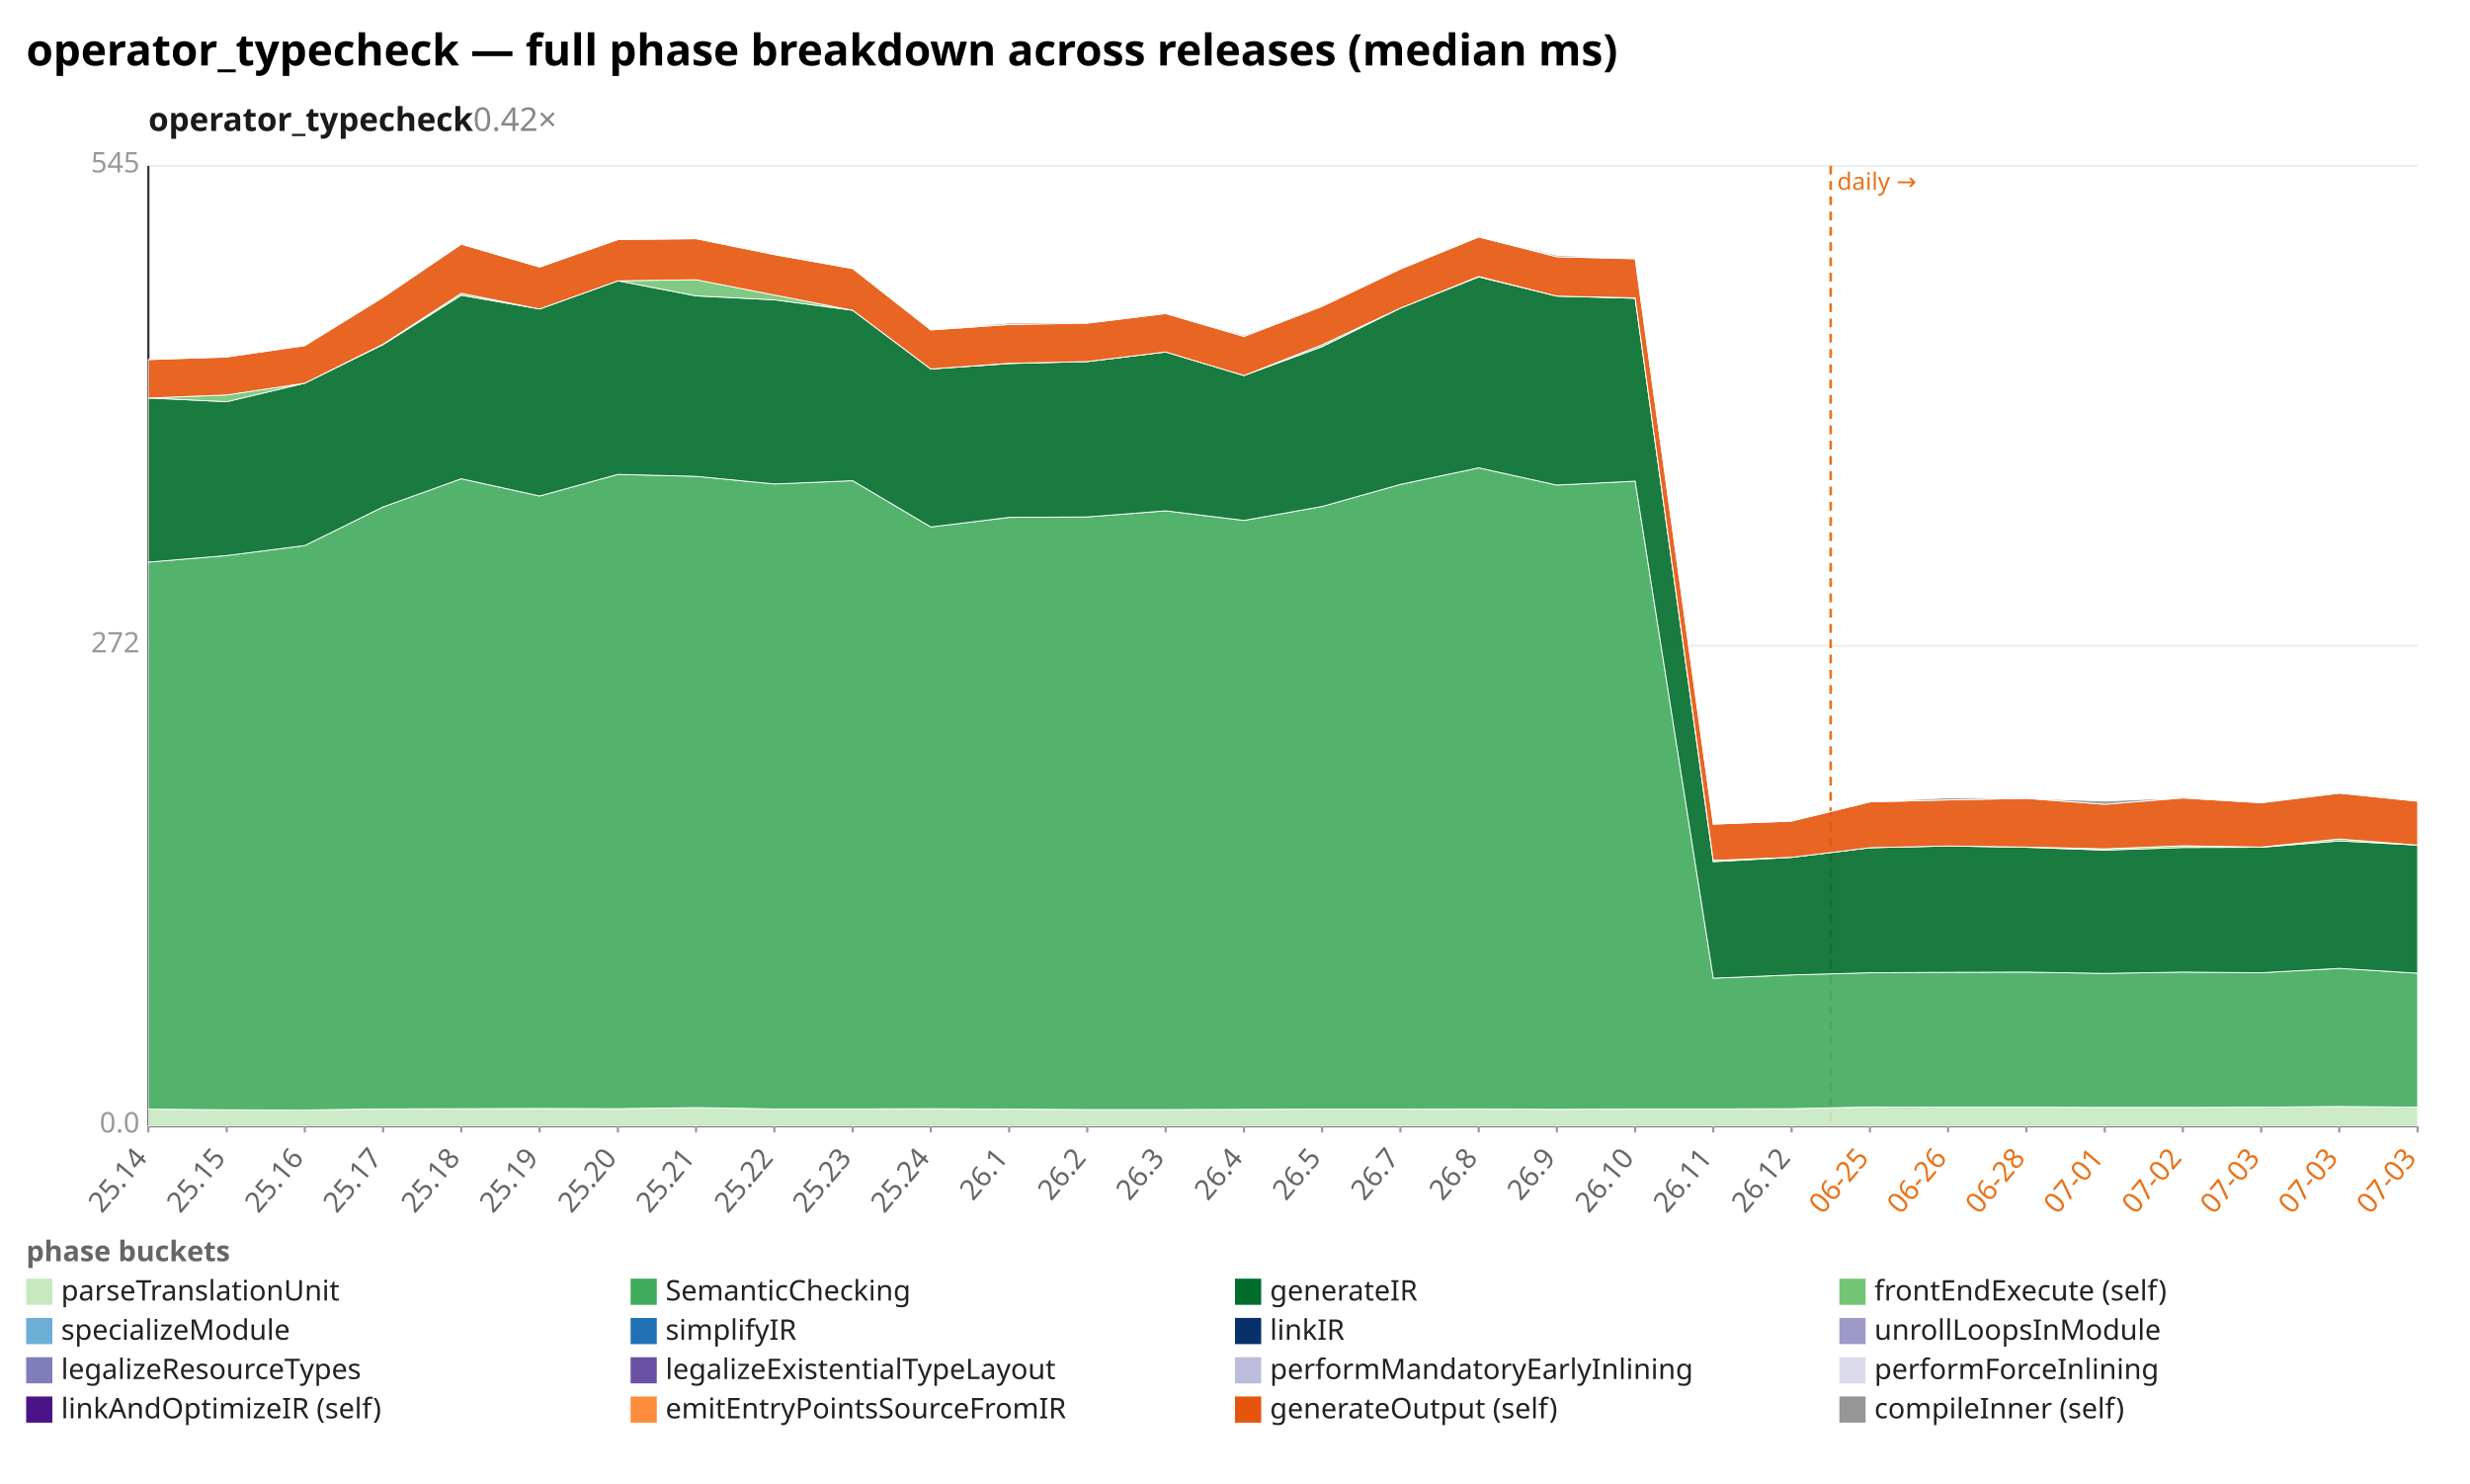
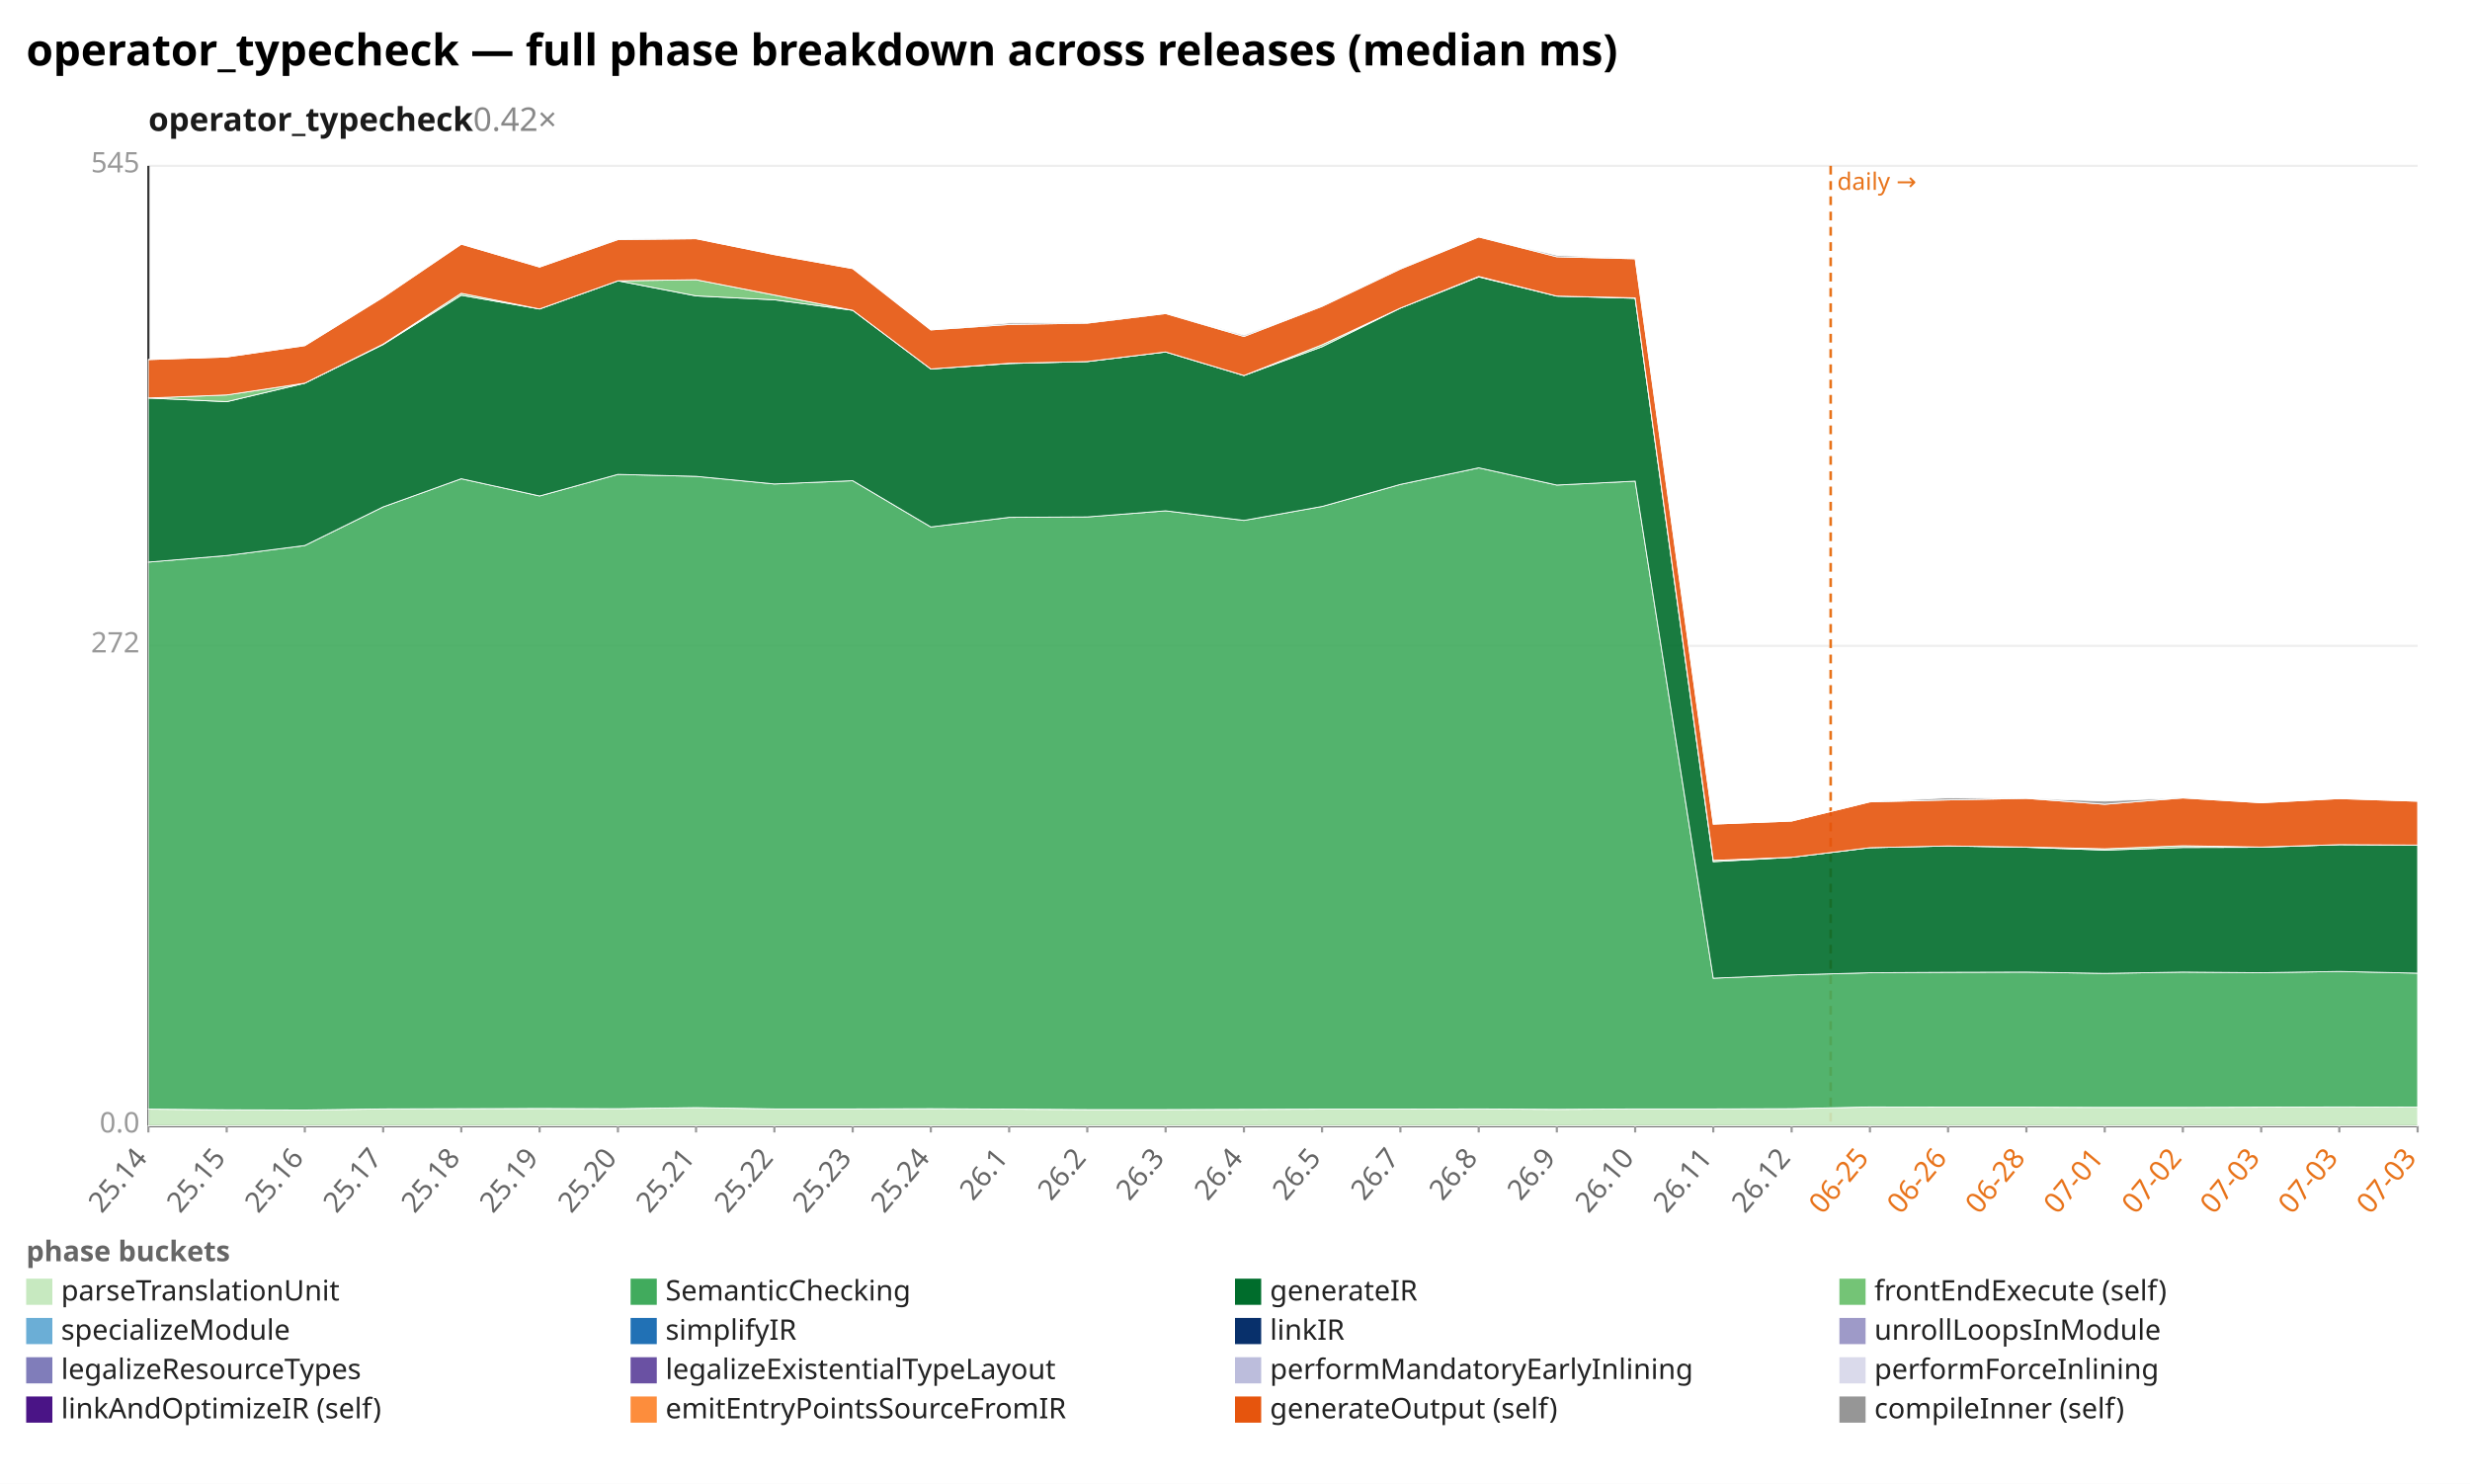
<svg xmlns="http://www.w3.org/2000/svg" width="1132" height="680" viewBox="0 0 1132 680" preserveAspectRatio="xMidYMid meet" font-family="sans-serif" font-size="13">
  <rect width="1132" height="680" fill="white" />
  <text x="12" y="30" font-size="20" font-weight="bold">operator_typecheck — full phase breakdown across releases (median ms)</text>
  <text x="68" y="60" font-size="15" font-weight="600" fill="#1a1a1a">operator_typecheck<tspan fill="#888" font-weight="400" text-decoration="none">  0.42×</tspan>
  </text>
  <line x1="68.0" y1="516.0" x2="1108.0" y2="516.0" stroke="#eee" />
  <text x="64.0" y="519.0" text-anchor="end" fill="#999">0.0</text>
  <line x1="68.0" y1="296.0" x2="1108.0" y2="296.0" stroke="#eee" />
  <text x="64.0" y="299.0" text-anchor="end" fill="#999">272</text>
  <line x1="68.0" y1="76.0" x2="1108.0" y2="76.0" stroke="#eee" />
  <text x="64.0" y="79.0" text-anchor="end" fill="#999">545</text>
  <line x1="68.0" y1="76.0" x2="68.0" y2="516.0" stroke="#333" />
  <line x1="68.0" y1="516.0" x2="1108.0" y2="516.0" stroke="#333" />
  <line x1="839.0" y1="76.0" x2="839.0" y2="516.0" stroke="#e8731a" stroke-width="1.2" stroke-dasharray="4 3" />
  <text x="842.0" y="87.0" fill="#e8731a" font-size="11">daily →</text>
  <line x1="68.0" y1="516.0" x2="68.0" y2="519.0" stroke="#999" />
  <text x="68.0" y="531.0" text-anchor="end" fill="#666" transform="rotate(-50 68.0 531.0)">25.14</text>
  <line x1="103.9" y1="516.0" x2="103.9" y2="519.0" stroke="#999" />
  <text x="103.9" y="531.0" text-anchor="end" fill="#666" transform="rotate(-50 103.9 531.0)">25.15</text>
  <line x1="139.7" y1="516.0" x2="139.7" y2="519.0" stroke="#999" />
  <text x="139.7" y="531.0" text-anchor="end" fill="#666" transform="rotate(-50 139.7 531.0)">25.16</text>
  <line x1="175.6" y1="516.0" x2="175.6" y2="519.0" stroke="#999" />
  <text x="175.6" y="531.0" text-anchor="end" fill="#666" transform="rotate(-50 175.6 531.0)">25.17</text>
  <line x1="211.4" y1="516.0" x2="211.4" y2="519.0" stroke="#999" />
  <text x="211.4" y="531.0" text-anchor="end" fill="#666" transform="rotate(-50 211.4 531.0)">25.18</text>
  <line x1="247.3" y1="516.0" x2="247.3" y2="519.0" stroke="#999" />
  <text x="247.3" y="531.0" text-anchor="end" fill="#666" transform="rotate(-50 247.3 531.0)">25.19</text>
  <line x1="283.2" y1="516.0" x2="283.2" y2="519.0" stroke="#999" />
  <text x="283.2" y="531.0" text-anchor="end" fill="#666" transform="rotate(-50 283.2 531.0)">25.20</text>
  <line x1="319.0" y1="516.0" x2="319.0" y2="519.0" stroke="#999" />
  <text x="319.0" y="531.0" text-anchor="end" fill="#666" transform="rotate(-50 319.0 531.0)">25.21</text>
  <line x1="354.9" y1="516.0" x2="354.9" y2="519.0" stroke="#999" />
  <text x="354.9" y="531.0" text-anchor="end" fill="#666" transform="rotate(-50 354.9 531.0)">25.22</text>
  <line x1="390.8" y1="516.0" x2="390.8" y2="519.0" stroke="#999" />
  <text x="390.8" y="531.0" text-anchor="end" fill="#666" transform="rotate(-50 390.8 531.0)">25.23</text>
  <line x1="426.6" y1="516.0" x2="426.6" y2="519.0" stroke="#999" />
  <text x="426.6" y="531.0" text-anchor="end" fill="#666" transform="rotate(-50 426.6 531.0)">25.24</text>
  <line x1="462.5" y1="516.0" x2="462.5" y2="519.0" stroke="#999" />
  <text x="462.5" y="531.0" text-anchor="end" fill="#666" transform="rotate(-50 462.5 531.0)">26.1</text>
  <line x1="498.3" y1="516.0" x2="498.3" y2="519.0" stroke="#999" />
  <text x="498.3" y="531.0" text-anchor="end" fill="#666" transform="rotate(-50 498.3 531.0)">26.2</text>
  <line x1="534.2" y1="516.0" x2="534.2" y2="519.0" stroke="#999" />
  <text x="534.2" y="531.0" text-anchor="end" fill="#666" transform="rotate(-50 534.2 531.0)">26.3</text>
  <line x1="570.1" y1="516.0" x2="570.1" y2="519.0" stroke="#999" />
  <text x="570.1" y="531.0" text-anchor="end" fill="#666" transform="rotate(-50 570.1 531.0)">26.4</text>
  <line x1="605.9" y1="516.0" x2="605.9" y2="519.0" stroke="#999" />
  <text x="605.9" y="531.0" text-anchor="end" fill="#666" transform="rotate(-50 605.9 531.0)">26.5</text>
  <line x1="641.8" y1="516.0" x2="641.8" y2="519.0" stroke="#999" />
  <text x="641.8" y="531.0" text-anchor="end" fill="#666" transform="rotate(-50 641.8 531.0)">26.7</text>
  <line x1="677.7" y1="516.0" x2="677.7" y2="519.0" stroke="#999" />
  <text x="677.7" y="531.0" text-anchor="end" fill="#666" transform="rotate(-50 677.7 531.0)">26.8</text>
  <line x1="713.5" y1="516.0" x2="713.5" y2="519.0" stroke="#999" />
  <text x="713.5" y="531.0" text-anchor="end" fill="#666" transform="rotate(-50 713.5 531.0)">26.9</text>
  <line x1="749.4" y1="516.0" x2="749.4" y2="519.0" stroke="#999" />
  <text x="749.4" y="531.0" text-anchor="end" fill="#666" transform="rotate(-50 749.4 531.0)">26.10</text>
  <line x1="785.2" y1="516.0" x2="785.2" y2="519.0" stroke="#999" />
  <text x="785.2" y="531.0" text-anchor="end" fill="#666" transform="rotate(-50 785.2 531.0)">26.11</text>
  <line x1="821.1" y1="516.0" x2="821.1" y2="519.0" stroke="#999" />
  <text x="821.1" y="531.0" text-anchor="end" fill="#666" transform="rotate(-50 821.1 531.0)">26.12</text>
  <line x1="857.0" y1="516.0" x2="857.0" y2="519.0" stroke="#999" />
  <text x="857.0" y="531.0" text-anchor="end" fill="#e8731a" transform="rotate(-50 857.0 531.0)">06-25</text>
  <line x1="892.8" y1="516.0" x2="892.8" y2="519.0" stroke="#999" />
  <text x="892.8" y="531.0" text-anchor="end" fill="#e8731a" transform="rotate(-50 892.8 531.0)">06-26</text>
  <line x1="928.7" y1="516.0" x2="928.7" y2="519.0" stroke="#999" />
  <text x="928.7" y="531.0" text-anchor="end" fill="#e8731a" transform="rotate(-50 928.7 531.0)">06-28</text>
  <line x1="964.6" y1="516.0" x2="964.6" y2="519.0" stroke="#999" />
  <text x="964.6" y="531.0" text-anchor="end" fill="#e8731a" transform="rotate(-50 964.6 531.0)">07-01</text>
  <line x1="1000.4" y1="516.0" x2="1000.4" y2="519.0" stroke="#999" />
  <text x="1000.4" y="531.0" text-anchor="end" fill="#e8731a" transform="rotate(-50 1000.4 531.0)">07-02</text>
  <line x1="1036.3" y1="516.0" x2="1036.3" y2="519.0" stroke="#999" />
  <text x="1036.3" y="531.0" text-anchor="end" fill="#e8731a" transform="rotate(-50 1036.3 531.0)">07-03</text>
  <line x1="1072.1" y1="516.0" x2="1072.1" y2="519.0" stroke="#999" />
  <text x="1072.1" y="531.0" text-anchor="end" fill="#e8731a" transform="rotate(-50 1072.1 531.0)">07-03</text>
  <line x1="1108.0" y1="516.0" x2="1108.0" y2="519.0" stroke="#999" />
  <text x="1108.0" y="531.0" text-anchor="end" fill="#e8731a" transform="rotate(-50 1108.0 531.0)">07-03</text>
-   <polygon points="68.0,508.3 103.9,508.6 139.7,508.7 175.6,508.2 211.4,508.1 247.3,508.0 283.2,508.1 319.0,507.6 354.9,508.2 390.8,508.2 426.6,508.1 462.5,508.3 498.3,508.5 534.2,508.5 570.1,508.4 605.9,508.3 641.8,508.3 677.7,508.2 713.5,508.4 749.4,508.2 785.2,508.2 821.1,508.1 857.0,507.3 892.8,507.4 928.7,507.4 964.6,507.5 1000.4,507.5 1036.3,507.4 1072.1,507.1 1108.0,507.4 1108.0,516.0 1072.1,516.0 1036.3,516.0 1000.4,516.0 964.6,516.0 928.7,516.0 892.8,516.0 857.0,516.0 821.1,516.0 785.2,516.0 749.4,516.0 713.5,516.0 677.7,516.0 641.8,516.0 605.9,516.0 570.1,516.0 534.2,516.0 498.3,516.0 462.5,516.0 426.6,516.0 390.8,516.0 354.9,516.0 319.0,516.0 283.2,516.0 247.3,516.0 211.4,516.0 175.6,516.0 139.7,516.0 103.9,516.0 68.0,516.0" fill="#c7e9c0" fill-opacity="0.9" stroke="#fff" stroke-width="0.4" />
-   <polygon points="68.0,257.6 103.9,254.6 139.7,250.0 175.6,232.3 211.4,219.4 247.3,227.3 283.2,217.4 319.0,218.3 354.9,221.8 390.8,220.3 426.6,241.5 462.5,237.1 498.3,236.9 534.2,234.1 570.1,238.5 605.9,232.1 641.8,222.0 677.7,214.4 713.5,222.3 749.4,220.5 785.2,448.3 821.1,446.8 857.0,445.8 892.8,445.6 928.7,445.5 964.6,446.1 1000.4,445.5 1036.3,445.8 1072.1,443.8 1108.0,446.0 1108.0,507.4 1072.1,507.1 1036.3,507.4 1000.4,507.5 964.6,507.5 928.7,507.4 892.8,507.4 857.0,507.3 821.1,508.1 785.2,508.2 749.4,508.2 713.5,508.4 677.7,508.2 641.8,508.3 605.9,508.3 570.1,508.4 534.2,508.5 498.3,508.5 462.5,508.3 426.6,508.1 390.8,508.2 354.9,508.2 319.0,507.6 283.2,508.1 247.3,508.0 211.4,508.1 175.6,508.2 139.7,508.7 103.9,508.6 68.0,508.3" fill="#41ab5d" fill-opacity="0.9" stroke="#fff" stroke-width="0.4" />
-   <polygon points="68.0,182.4 103.9,184.1 139.7,175.6 175.6,157.9 211.4,135.3 247.3,141.6 283.2,128.7 319.0,135.6 354.9,137.4 390.8,142.2 426.6,169.1 462.5,166.6 498.3,165.7 534.2,161.3 570.1,172.1 605.9,158.9 641.8,141.2 677.7,126.9 713.5,135.7 749.4,136.7 785.2,394.9 821.1,392.9 857.0,388.5 892.8,387.7 928.7,388.3 964.6,389.6 1000.4,388.4 1036.3,388.3 1072.1,385.4 1108.0,387.3 1108.0,446.0 1072.1,443.8 1036.3,445.8 1000.4,445.5 964.6,446.1 928.7,445.5 892.8,445.6 857.0,445.8 821.1,446.8 785.2,448.3 749.4,220.5 713.5,222.3 677.7,214.4 641.8,222.0 605.9,232.1 570.1,238.5 534.2,234.1 498.3,236.9 462.5,237.1 426.6,241.5 390.8,220.3 354.9,221.8 319.0,218.3 283.2,217.4 247.3,227.3 211.4,219.4 175.6,232.3 139.7,250.0 103.9,254.6 68.0,257.6" fill="#006d2c" fill-opacity="0.9" stroke="#fff" stroke-width="0.4" />
-   <polygon points="68.0,182.4 103.9,181.0 139.7,175.6 175.6,157.7 211.4,134.4 247.3,141.6 283.2,128.7 319.0,128.2 354.9,135.2 390.8,142.2 426.6,169.1 462.5,166.5 498.3,165.7 534.2,161.3 570.1,172.1 605.9,158.0 641.8,141.2 677.7,126.7 713.5,135.7 749.4,136.5 785.2,394.3 821.1,392.9 857.0,388.5 892.8,387.7 928.7,388.2 964.6,389.0 1000.4,387.6 1036.3,388.2 1072.1,384.5 1108.0,387.3 1108.0,387.3 1072.1,385.4 1036.3,388.3 1000.4,388.4 964.6,389.6 928.7,388.3 892.8,387.7 857.0,388.5 821.1,392.9 785.2,394.9 749.4,136.7 713.5,135.7 677.7,126.9 641.8,141.2 605.9,158.9 570.1,172.1 534.2,161.3 498.3,165.7 462.5,166.6 426.6,169.1 390.8,142.2 354.9,137.4 319.0,135.6 283.2,128.7 247.3,141.6 211.4,135.3 175.6,157.9 139.7,175.6 103.9,184.1 68.0,182.4" fill="#74c476" fill-opacity="0.9" stroke="#fff" stroke-width="0.4" />
-   <polygon points="68.0,164.8 103.9,163.6 139.7,158.4 175.6,136.2 211.4,111.9 247.3,122.4 283.2,109.8 319.0,109.4 354.9,116.7 390.8,123.1 426.6,151.2 462.5,148.7 498.3,148.1 534.2,143.7 570.1,154.2 605.9,140.4 641.8,123.3 677.7,108.6 713.5,117.7 749.4,118.6 785.2,377.7 821.1,376.3 857.0,367.5 892.8,366.6 928.7,365.9 964.6,368.6 1000.4,365.7 1036.3,367.9 1072.1,363.5 1108.0,367.2 1108.0,387.3 1072.1,384.5 1036.3,388.2 1000.4,387.6 964.6,389.0 928.7,388.2 892.8,387.7 857.0,388.5 821.1,392.9 785.2,394.3 749.4,136.5 713.5,135.7 677.7,126.7 641.8,141.2 605.9,158.0 570.1,172.1 534.2,161.3 498.3,165.7 462.5,166.5 426.6,169.1 390.8,142.2 354.9,135.2 319.0,128.2 283.2,128.7 247.3,141.6 211.4,134.4 175.6,157.7 139.7,175.6 103.9,181.0 68.0,182.4" fill="#e6550d" fill-opacity="0.9" stroke="#fff" stroke-width="0.4" />
-   <polygon points="68.0,164.8 103.9,163.6 139.7,158.4 175.6,136.2 211.4,111.9 247.3,122.4 283.2,109.6 319.0,109.4 354.9,116.7 390.8,123.1 426.6,151.2 462.5,148.0 498.3,147.7 534.2,143.7 570.1,153.6 605.9,140.3 641.8,123.1 677.7,108.6 713.5,117.0 749.4,118.6 785.2,377.7 821.1,376.3 857.0,367.5 892.8,365.6 928.7,365.9 964.6,367.1 1000.4,365.6 1036.3,367.9 1072.1,363.5 1108.0,367.2 1108.0,367.2 1072.1,363.5 1036.3,367.9 1000.4,365.7 964.6,368.6 928.7,365.9 892.8,366.6 857.0,367.5 821.1,376.3 785.2,377.7 749.4,118.6 713.5,117.7 677.7,108.6 641.8,123.3 605.9,140.4 570.1,154.2 534.2,143.7 498.3,148.1 462.5,148.7 426.6,151.2 390.8,123.1 354.9,116.7 319.0,109.4 283.2,109.8 247.3,122.4 211.4,111.9 175.6,136.2 139.7,158.4 103.9,163.6 68.0,164.8" fill="#969696" fill-opacity="0.9" stroke="#fff" stroke-width="0.4" />
+   <polygon points="68.0,508.3 103.9,508.6 139.7,508.7 175.6,508.2 211.4,508.1 247.3,508.0 283.2,508.1 319.0,507.6 354.9,508.2 390.8,508.2 426.6,508.1 462.5,508.3 498.3,508.5 534.2,508.5 570.1,508.4 605.9,508.3 641.8,508.3 677.7,508.2 713.5,508.4 749.4,508.2 785.2,508.2 821.1,508.1 857.0,507.3 892.8,507.4 928.7,507.4 964.6,507.5 1000.4,507.5 1036.3,507.4 1072.1,507.3 1108.0,507.4 1108.0,516.0 1072.1,516.0 1036.3,516.0 1000.4,516.0 964.6,516.0 928.7,516.0 892.8,516.0 857.0,516.0 821.1,516.0 785.2,516.0 749.4,516.0 713.5,516.0 677.7,516.0 641.8,516.0 605.9,516.0 570.1,516.0 534.2,516.0 498.3,516.0 462.5,516.0 426.6,516.0 390.8,516.0 354.9,516.0 319.0,516.0 283.2,516.0 247.3,516.0 211.4,516.0 175.6,516.0 139.7,516.0 103.9,516.0 68.0,516.0" fill="#c7e9c0" fill-opacity="0.9" stroke="#fff" stroke-width="0.4" />
+   <polygon points="68.0,257.6 103.9,254.6 139.7,250.0 175.6,232.3 211.4,219.4 247.3,227.3 283.2,217.4 319.0,218.3 354.9,221.8 390.8,220.3 426.6,241.5 462.5,237.1 498.3,236.9 534.2,234.1 570.1,238.5 605.9,232.1 641.8,222.0 677.7,214.4 713.5,222.3 749.4,220.5 785.2,448.3 821.1,446.8 857.0,445.8 892.8,445.6 928.7,445.5 964.6,446.1 1000.4,445.5 1036.3,445.8 1072.1,445.2 1108.0,446.0 1108.0,507.4 1072.1,507.3 1036.3,507.4 1000.4,507.5 964.6,507.5 928.7,507.4 892.8,507.4 857.0,507.3 821.1,508.1 785.2,508.2 749.4,508.2 713.5,508.4 677.7,508.2 641.8,508.3 605.9,508.3 570.1,508.4 534.2,508.5 498.3,508.5 462.5,508.3 426.6,508.1 390.8,508.2 354.9,508.2 319.0,507.6 283.2,508.1 247.3,508.0 211.4,508.1 175.6,508.2 139.7,508.7 103.9,508.6 68.0,508.3" fill="#41ab5d" fill-opacity="0.9" stroke="#fff" stroke-width="0.4" />
+   <polygon points="68.0,182.4 103.9,184.1 139.7,175.6 175.6,157.9 211.4,135.3 247.3,141.6 283.2,128.7 319.0,135.6 354.9,137.4 390.8,142.2 426.6,169.1 462.5,166.6 498.3,165.7 534.2,161.3 570.1,172.1 605.9,158.9 641.8,141.2 677.7,126.9 713.5,135.7 749.4,136.7 785.2,394.9 821.1,392.9 857.0,388.5 892.8,387.7 928.7,388.3 964.6,389.6 1000.4,388.4 1036.3,388.3 1072.1,387.1 1108.0,387.3 1108.0,446.0 1072.1,445.2 1036.3,445.8 1000.4,445.5 964.6,446.1 928.7,445.5 892.8,445.6 857.0,445.8 821.1,446.8 785.2,448.3 749.4,220.5 713.5,222.3 677.7,214.4 641.8,222.0 605.9,232.1 570.1,238.5 534.2,234.1 498.3,236.9 462.5,237.1 426.6,241.5 390.8,220.3 354.9,221.8 319.0,218.3 283.2,217.4 247.3,227.3 211.4,219.4 175.6,232.3 139.7,250.0 103.9,254.6 68.0,257.6" fill="#006d2c" fill-opacity="0.9" stroke="#fff" stroke-width="0.4" />
+   <polygon points="68.0,182.4 103.9,181.0 139.7,175.6 175.6,157.7 211.4,134.4 247.3,141.6 283.2,128.7 319.0,128.2 354.9,135.2 390.8,142.2 426.6,169.1 462.5,166.5 498.3,165.7 534.2,161.3 570.1,172.1 605.9,158.0 641.8,141.2 677.7,126.7 713.5,135.7 749.4,136.5 785.2,394.3 821.1,392.9 857.0,388.5 892.8,387.7 928.7,388.2 964.6,389.0 1000.4,387.6 1036.3,388.2 1072.1,387.1 1108.0,387.3 1108.0,387.3 1072.1,387.1 1036.3,388.3 1000.4,388.4 964.6,389.6 928.7,388.3 892.8,387.7 857.0,388.5 821.1,392.9 785.2,394.9 749.4,136.7 713.5,135.7 677.7,126.9 641.8,141.2 605.9,158.9 570.1,172.1 534.2,161.3 498.3,165.7 462.5,166.6 426.6,169.1 390.8,142.2 354.9,137.4 319.0,135.6 283.2,128.7 247.3,141.6 211.4,135.3 175.6,157.9 139.7,175.6 103.9,184.1 68.0,182.4" fill="#74c476" fill-opacity="0.9" stroke="#fff" stroke-width="0.4" />
+   <polygon points="68.0,164.8 103.9,163.6 139.7,158.4 175.6,136.2 211.4,111.9 247.3,122.4 283.2,109.8 319.0,109.4 354.9,116.7 390.8,123.1 426.6,151.2 462.5,148.7 498.3,148.1 534.2,143.7 570.1,154.2 605.9,140.4 641.8,123.3 677.7,108.6 713.5,117.7 749.4,118.6 785.2,377.7 821.1,376.3 857.0,367.5 892.8,366.6 928.7,365.9 964.6,368.6 1000.4,365.7 1036.3,367.9 1072.1,366.0 1108.0,367.2 1108.0,387.3 1072.1,387.1 1036.3,388.2 1000.4,387.6 964.6,389.0 928.7,388.2 892.8,387.7 857.0,388.5 821.1,392.9 785.2,394.3 749.4,136.5 713.5,135.7 677.7,126.7 641.8,141.2 605.9,158.0 570.1,172.1 534.2,161.3 498.3,165.7 462.5,166.5 426.6,169.1 390.8,142.2 354.9,135.2 319.0,128.2 283.2,128.7 247.3,141.6 211.4,134.4 175.6,157.7 139.7,175.6 103.9,181.0 68.0,182.4" fill="#e6550d" fill-opacity="0.9" stroke="#fff" stroke-width="0.4" />
+   <polygon points="68.0,164.8 103.9,163.6 139.7,158.4 175.6,136.2 211.4,111.9 247.3,122.4 283.2,109.6 319.0,109.4 354.9,116.7 390.8,123.1 426.6,151.2 462.5,148.0 498.3,147.7 534.2,143.7 570.1,153.6 605.9,140.3 641.8,123.1 677.7,108.6 713.5,117.0 749.4,118.6 785.2,377.7 821.1,376.3 857.0,367.5 892.8,365.6 928.7,365.9 964.6,367.1 1000.4,365.6 1036.3,367.9 1072.1,366.0 1108.0,367.2 1108.0,367.2 1072.1,366.0 1036.3,367.9 1000.4,365.7 964.6,368.6 928.7,365.9 892.8,366.6 857.0,367.5 821.1,376.3 785.2,377.7 749.4,118.6 713.5,117.7 677.7,108.6 641.8,123.3 605.9,140.4 570.1,154.2 534.2,143.7 498.3,148.1 462.5,148.7 426.6,151.2 390.8,123.1 354.9,116.7 319.0,109.4 283.2,109.8 247.3,122.4 211.4,111.9 175.6,136.2 139.7,158.4 103.9,163.6 68.0,164.8" fill="#969696" fill-opacity="0.9" stroke="#fff" stroke-width="0.4" />
  <text x="12" y="578" fill="#666" font-weight="600">phase buckets</text>
  <rect x="12" y="586" width="12" height="12" fill="#c7e9c0" />
  <text x="28" y="596" fill="#222">parseTranslationUnit</text>
  <rect x="289" y="586" width="12" height="12" fill="#41ab5d" />
  <text x="305" y="596" fill="#222">SemanticChecking</text>
  <rect x="566" y="586" width="12" height="12" fill="#006d2c" />
  <text x="582" y="596" fill="#222">generateIR</text>
  <rect x="843" y="586" width="12" height="12" fill="#74c476" />
  <text x="859" y="596" fill="#222">frontEndExecute (self)</text>
  <rect x="12" y="604" width="12" height="12" fill="#6baed6" />
  <text x="28" y="614" fill="#222">specializeModule</text>
  <rect x="289" y="604" width="12" height="12" fill="#2171b5" />
  <text x="305" y="614" fill="#222">simplifyIR</text>
  <rect x="566" y="604" width="12" height="12" fill="#08306b" />
  <text x="582" y="614" fill="#222">linkIR</text>
  <rect x="843" y="604" width="12" height="12" fill="#9e9ac8" />
  <text x="859" y="614" fill="#222">unrollLoopsInModule</text>
  <rect x="12" y="622" width="12" height="12" fill="#807dba" />
  <text x="28" y="632" fill="#222">legalizeResourceTypes</text>
  <rect x="289" y="622" width="12" height="12" fill="#6a51a3" />
  <text x="305" y="632" fill="#222">legalizeExistentialTypeLayout</text>
  <rect x="566" y="622" width="12" height="12" fill="#bcbddc" />
  <text x="582" y="632" fill="#222">performMandatoryEarlyInlining</text>
  <rect x="843" y="622" width="12" height="12" fill="#dadaeb" />
  <text x="859" y="632" fill="#222">performForceInlining</text>
  <rect x="12" y="640" width="12" height="12" fill="#4a1486" />
  <text x="28" y="650" fill="#222">linkAndOptimizeIR (self)</text>
  <rect x="289" y="640" width="12" height="12" fill="#fd8d3c" />
  <text x="305" y="650" fill="#222">emitEntryPointsSourceFromIR</text>
  <rect x="566" y="640" width="12" height="12" fill="#e6550d" />
  <text x="582" y="650" fill="#222">generateOutput (self)</text>
  <rect x="843" y="640" width="12" height="12" fill="#969696" />
  <text x="859" y="650" fill="#222">compileInner (self)</text>
</svg>
